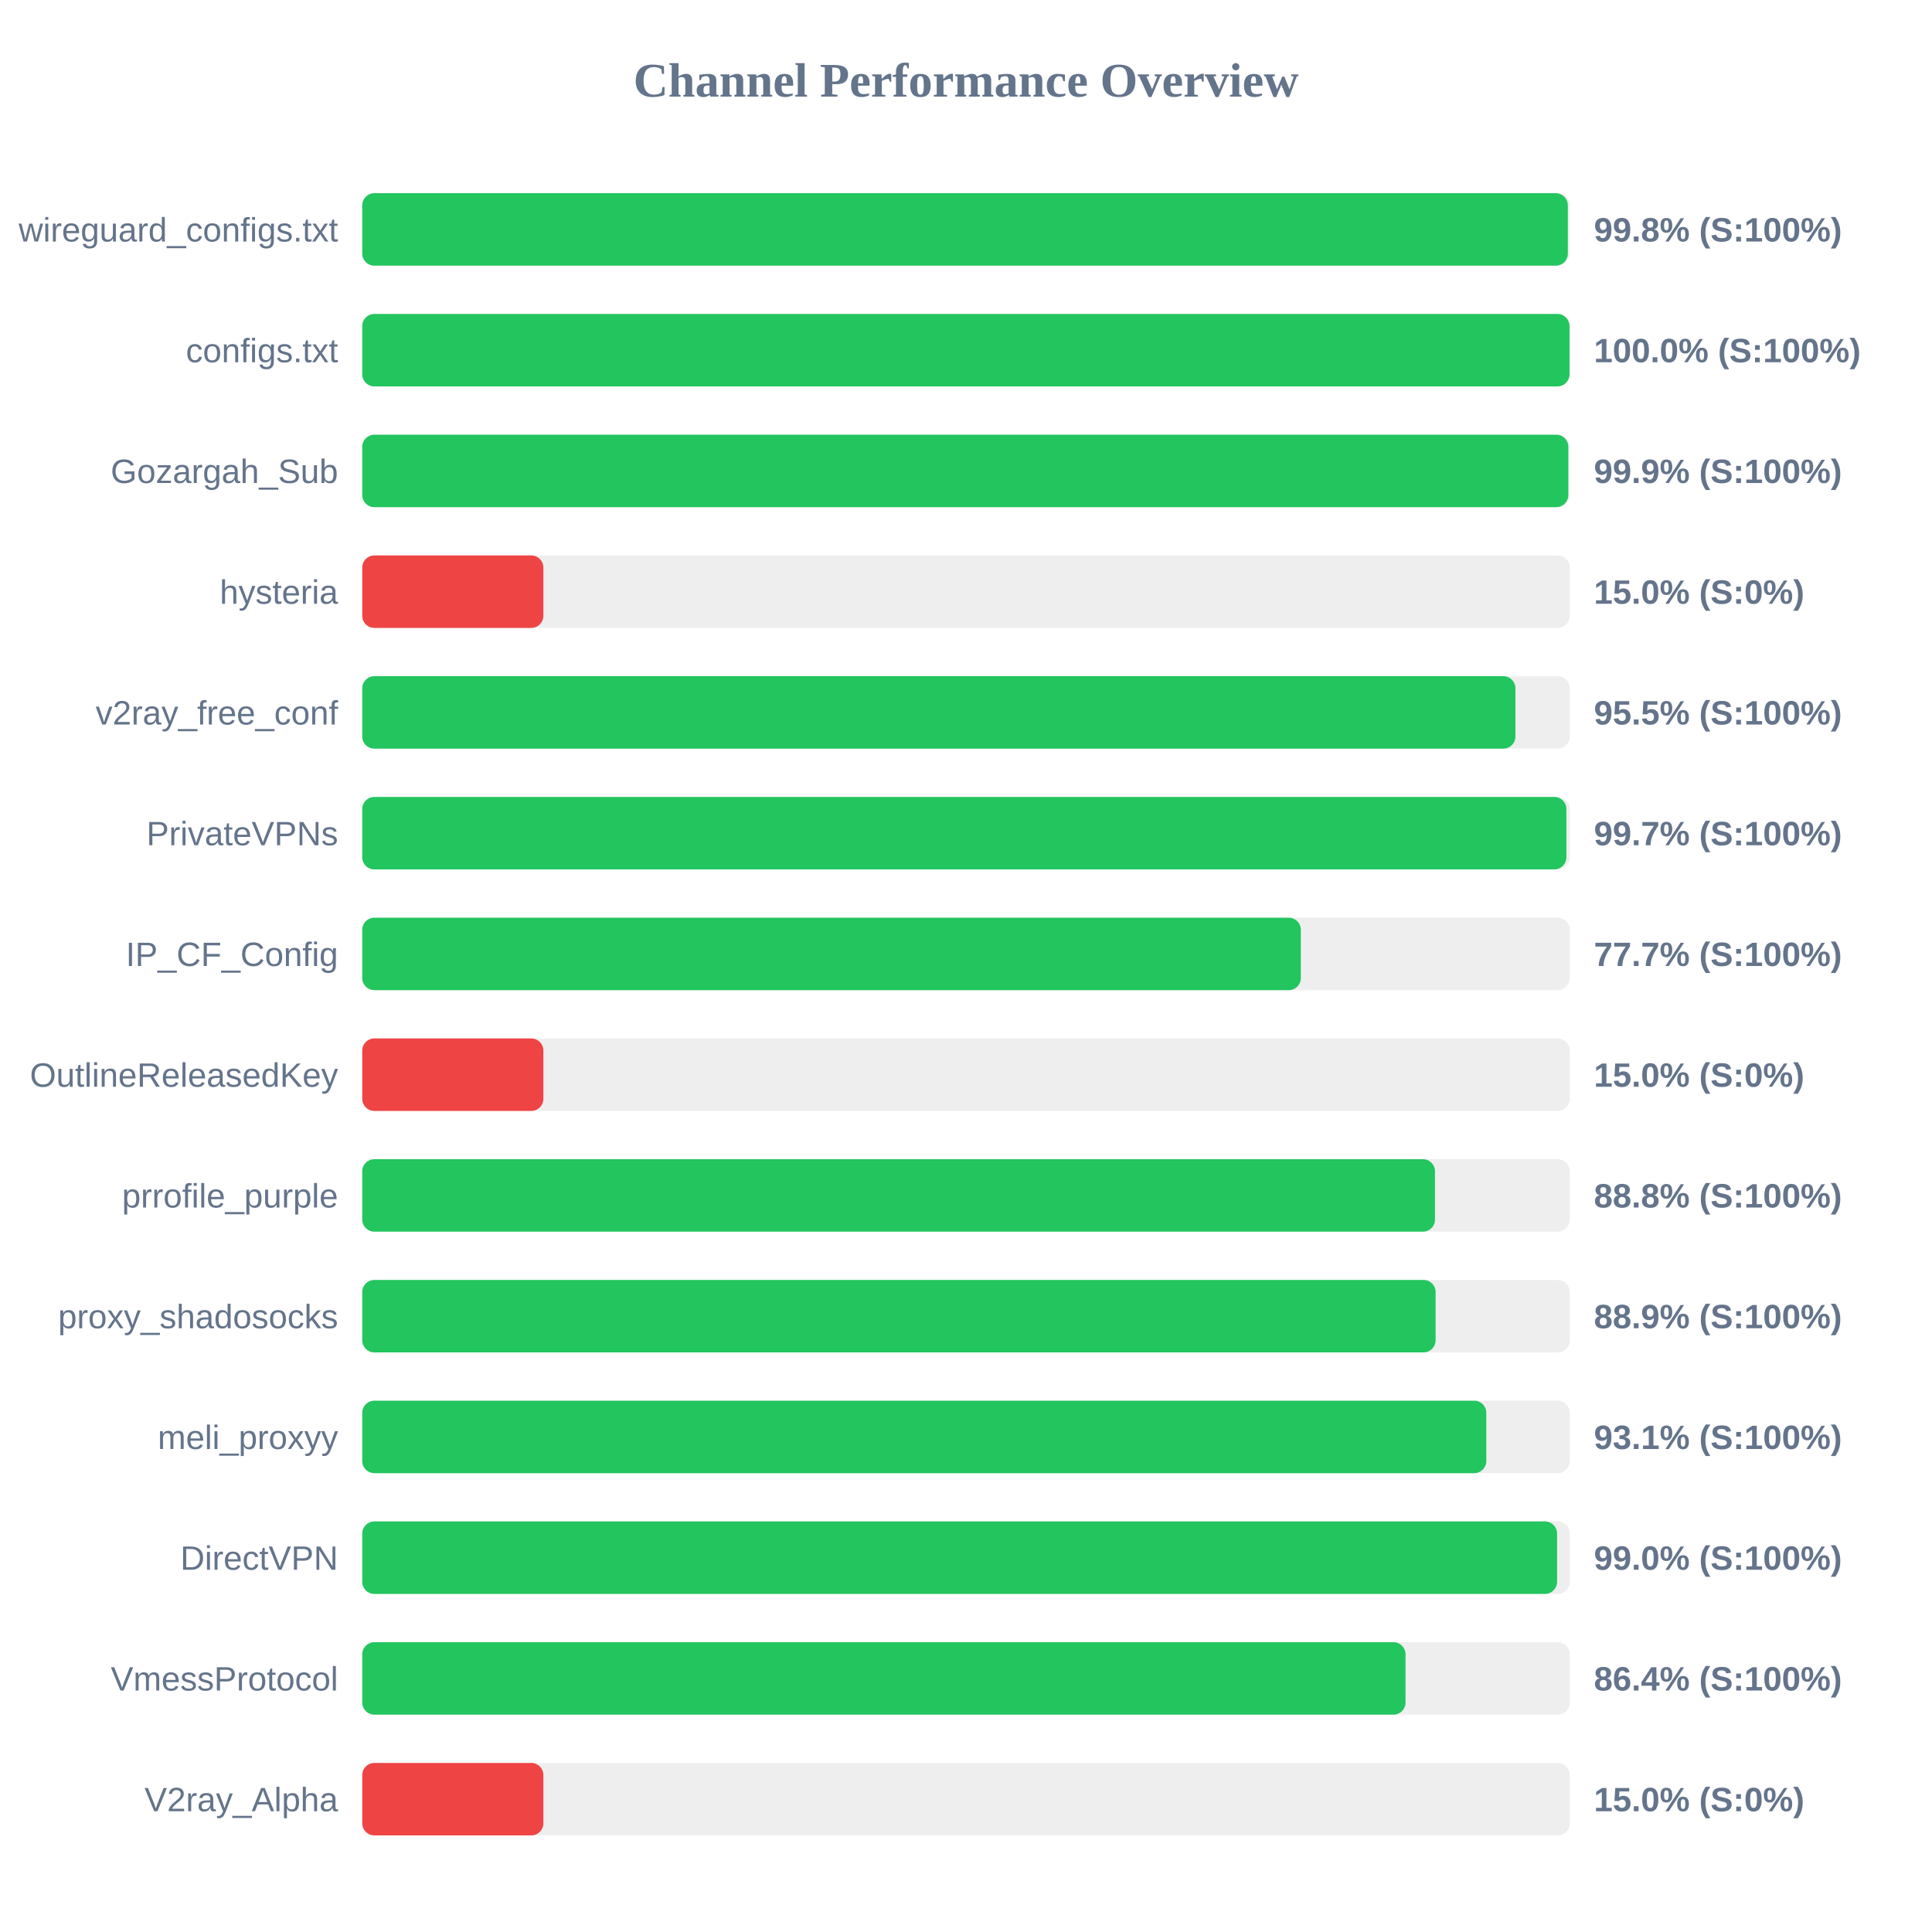
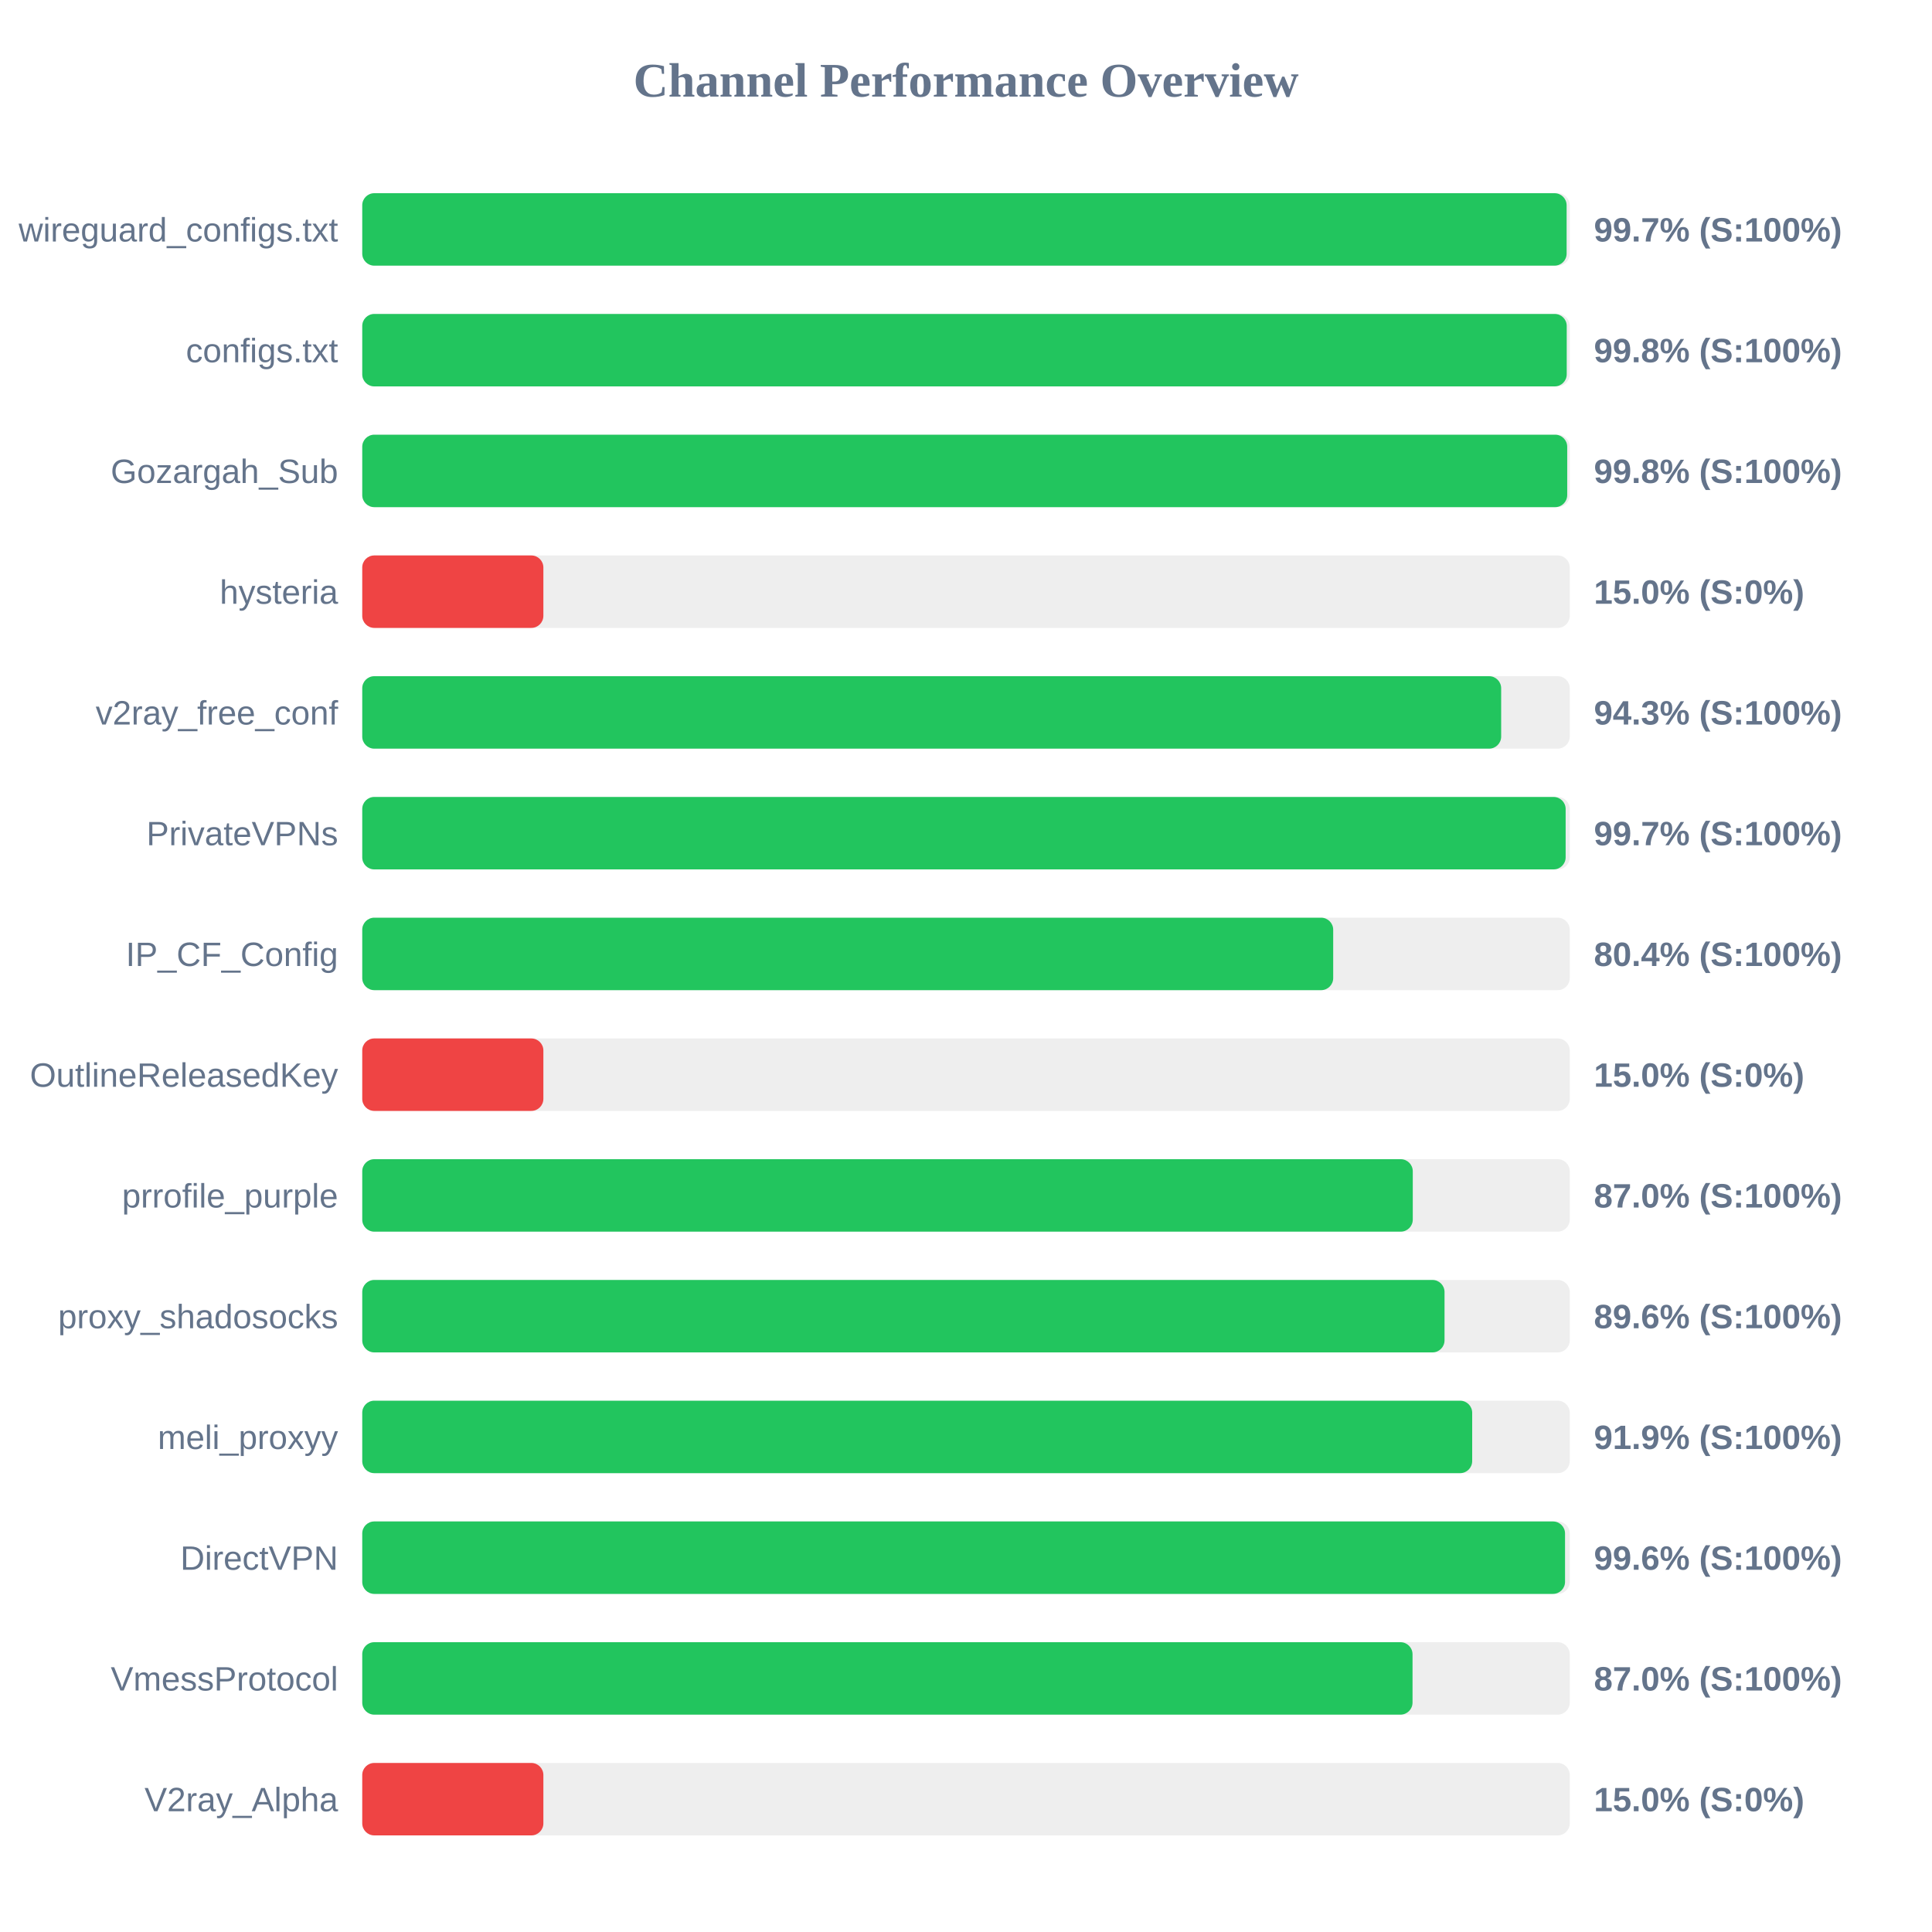
<svg xmlns="http://www.w3.org/2000/svg" width="800" height="800" version="1.1">
  <style>
        .row { font: 14px Arial; fill: #64748b; }
        .score { font: bold 14px Arial; fill: #64748b; }
    </style>
  <text x="400" y="40" text-anchor="middle" font-size="20px" font-weight="bold" fill="#64748b">Channel Performance Overview</text>
  <rect x="150" y="80" width="500" height="30" fill="#eee" rx="5" />
-   <rect x="150" y="80" width="499.2" height="30" fill="#22c55e" rx="5" />
+   <rect x="150" y="80" width="498.7" height="30" fill="#22c55e" rx="5" />
  <text x="140" y="100" text-anchor="end" class="row">wireguard_configs.txt</text>
-   <text x="660" y="100" text-anchor="start" class="score">99.8% (S:100%)</text>
+   <text x="660" y="100" text-anchor="start" class="score">99.7% (S:100%)</text>
  <rect x="150" y="130" width="500" height="30" fill="#eee" rx="5" />
-   <rect x="150" y="130" width="499.9" height="30" fill="#22c55e" rx="5" />
+   <rect x="150" y="130" width="498.75" height="30" fill="#22c55e" rx="5" />
  <text x="140" y="150" text-anchor="end" class="row">configs.txt</text>
-   <text x="660" y="150" text-anchor="start" class="score">100.0% (S:100%)</text>
+   <text x="660" y="150" text-anchor="start" class="score">99.8% (S:100%)</text>
  <rect x="150" y="180" width="500" height="30" fill="#eee" rx="5" />
-   <rect x="150" y="180" width="499.4" height="30" fill="#22c55e" rx="5" />
+   <rect x="150" y="180" width="498.95" height="30" fill="#22c55e" rx="5" />
  <text x="140" y="200" text-anchor="end" class="row">Gozargah_Sub</text>
-   <text x="660" y="200" text-anchor="start" class="score">99.9% (S:100%)</text>
+   <text x="660" y="200" text-anchor="start" class="score">99.8% (S:100%)</text>
  <rect x="150" y="230" width="500" height="30" fill="#eee" rx="5" />
  <rect x="150" y="230" width="75.0" height="30" fill="#ef4444" rx="5" />
  <text x="140" y="250" text-anchor="end" class="row">hysteria</text>
  <text x="660" y="250" text-anchor="start" class="score">15.0% (S:0%)</text>
  <rect x="150" y="280" width="500" height="30" fill="#eee" rx="5" />
-   <rect x="150" y="280" width="477.5" height="30" fill="#22c55e" rx="5" />
+   <rect x="150" y="280" width="471.6" height="30" fill="#22c55e" rx="5" />
  <text x="140" y="300" text-anchor="end" class="row">v2ray_free_conf</text>
-   <text x="660" y="300" text-anchor="start" class="score">95.5% (S:100%)</text>
+   <text x="660" y="300" text-anchor="start" class="score">94.3% (S:100%)</text>
  <rect x="150" y="330" width="500" height="30" fill="#eee" rx="5" />
-   <rect x="150" y="330" width="498.6" height="30" fill="#22c55e" rx="5" />
+   <rect x="150" y="330" width="498.3" height="30" fill="#22c55e" rx="5" />
  <text x="140" y="350" text-anchor="end" class="row">PrivateVPNs</text>
  <text x="660" y="350" text-anchor="start" class="score">99.7% (S:100%)</text>
  <rect x="150" y="380" width="500" height="30" fill="#eee" rx="5" />
-   <rect x="150" y="380" width="388.65" height="30" fill="#22c55e" rx="5" />
+   <rect x="150" y="380" width="402.05" height="30" fill="#22c55e" rx="5" />
  <text x="140" y="400" text-anchor="end" class="row">IP_CF_Config</text>
-   <text x="660" y="400" text-anchor="start" class="score">77.7% (S:100%)</text>
+   <text x="660" y="400" text-anchor="start" class="score">80.4% (S:100%)</text>
  <rect x="150" y="430" width="500" height="30" fill="#eee" rx="5" />
  <rect x="150" y="430" width="75.0" height="30" fill="#ef4444" rx="5" />
  <text x="140" y="450" text-anchor="end" class="row">OutlineReleasedKey</text>
  <text x="660" y="450" text-anchor="start" class="score">15.0% (S:0%)</text>
  <rect x="150" y="480" width="500" height="30" fill="#eee" rx="5" />
-   <rect x="150" y="480" width="444.2" height="30" fill="#22c55e" rx="5" />
+   <rect x="150" y="480" width="435.0" height="30" fill="#22c55e" rx="5" />
  <text x="140" y="500" text-anchor="end" class="row">prrofile_purple</text>
-   <text x="660" y="500" text-anchor="start" class="score">88.8% (S:100%)</text>
+   <text x="660" y="500" text-anchor="start" class="score">87.0% (S:100%)</text>
  <rect x="150" y="530" width="500" height="30" fill="#eee" rx="5" />
-   <rect x="150" y="530" width="444.45" height="30" fill="#22c55e" rx="5" />
+   <rect x="150" y="530" width="448.15" height="30" fill="#22c55e" rx="5" />
  <text x="140" y="550" text-anchor="end" class="row">proxy_shadosocks</text>
-   <text x="660" y="550" text-anchor="start" class="score">88.9% (S:100%)</text>
+   <text x="660" y="550" text-anchor="start" class="score">89.6% (S:100%)</text>
  <rect x="150" y="580" width="500" height="30" fill="#eee" rx="5" />
-   <rect x="150" y="580" width="465.45" height="30" fill="#22c55e" rx="5" />
+   <rect x="150" y="580" width="459.6" height="30" fill="#22c55e" rx="5" />
  <text x="140" y="600" text-anchor="end" class="row">meli_proxyy</text>
-   <text x="660" y="600" text-anchor="start" class="score">93.1% (S:100%)</text>
+   <text x="660" y="600" text-anchor="start" class="score">91.9% (S:100%)</text>
  <rect x="150" y="630" width="500" height="30" fill="#eee" rx="5" />
-   <rect x="150" y="630" width="494.75" height="30" fill="#22c55e" rx="5" />
+   <rect x="150" y="630" width="498.05" height="30" fill="#22c55e" rx="5" />
  <text x="140" y="650" text-anchor="end" class="row">DirectVPN</text>
-   <text x="660" y="650" text-anchor="start" class="score">99.0% (S:100%)</text>
+   <text x="660" y="650" text-anchor="start" class="score">99.6% (S:100%)</text>
  <rect x="150" y="680" width="500" height="30" fill="#eee" rx="5" />
-   <rect x="150" y="680" width="432.0" height="30" fill="#22c55e" rx="5" />
+   <rect x="150" y="680" width="434.9" height="30" fill="#22c55e" rx="5" />
  <text x="140" y="700" text-anchor="end" class="row">VmessProtocol</text>
-   <text x="660" y="700" text-anchor="start" class="score">86.4% (S:100%)</text>
+   <text x="660" y="700" text-anchor="start" class="score">87.0% (S:100%)</text>
  <rect x="150" y="730" width="500" height="30" fill="#eee" rx="5" />
  <rect x="150" y="730" width="75.0" height="30" fill="#ef4444" rx="5" />
  <text x="140" y="750" text-anchor="end" class="row">V2ray_Alpha</text>
  <text x="660" y="750" text-anchor="start" class="score">15.0% (S:0%)</text>
</svg>
